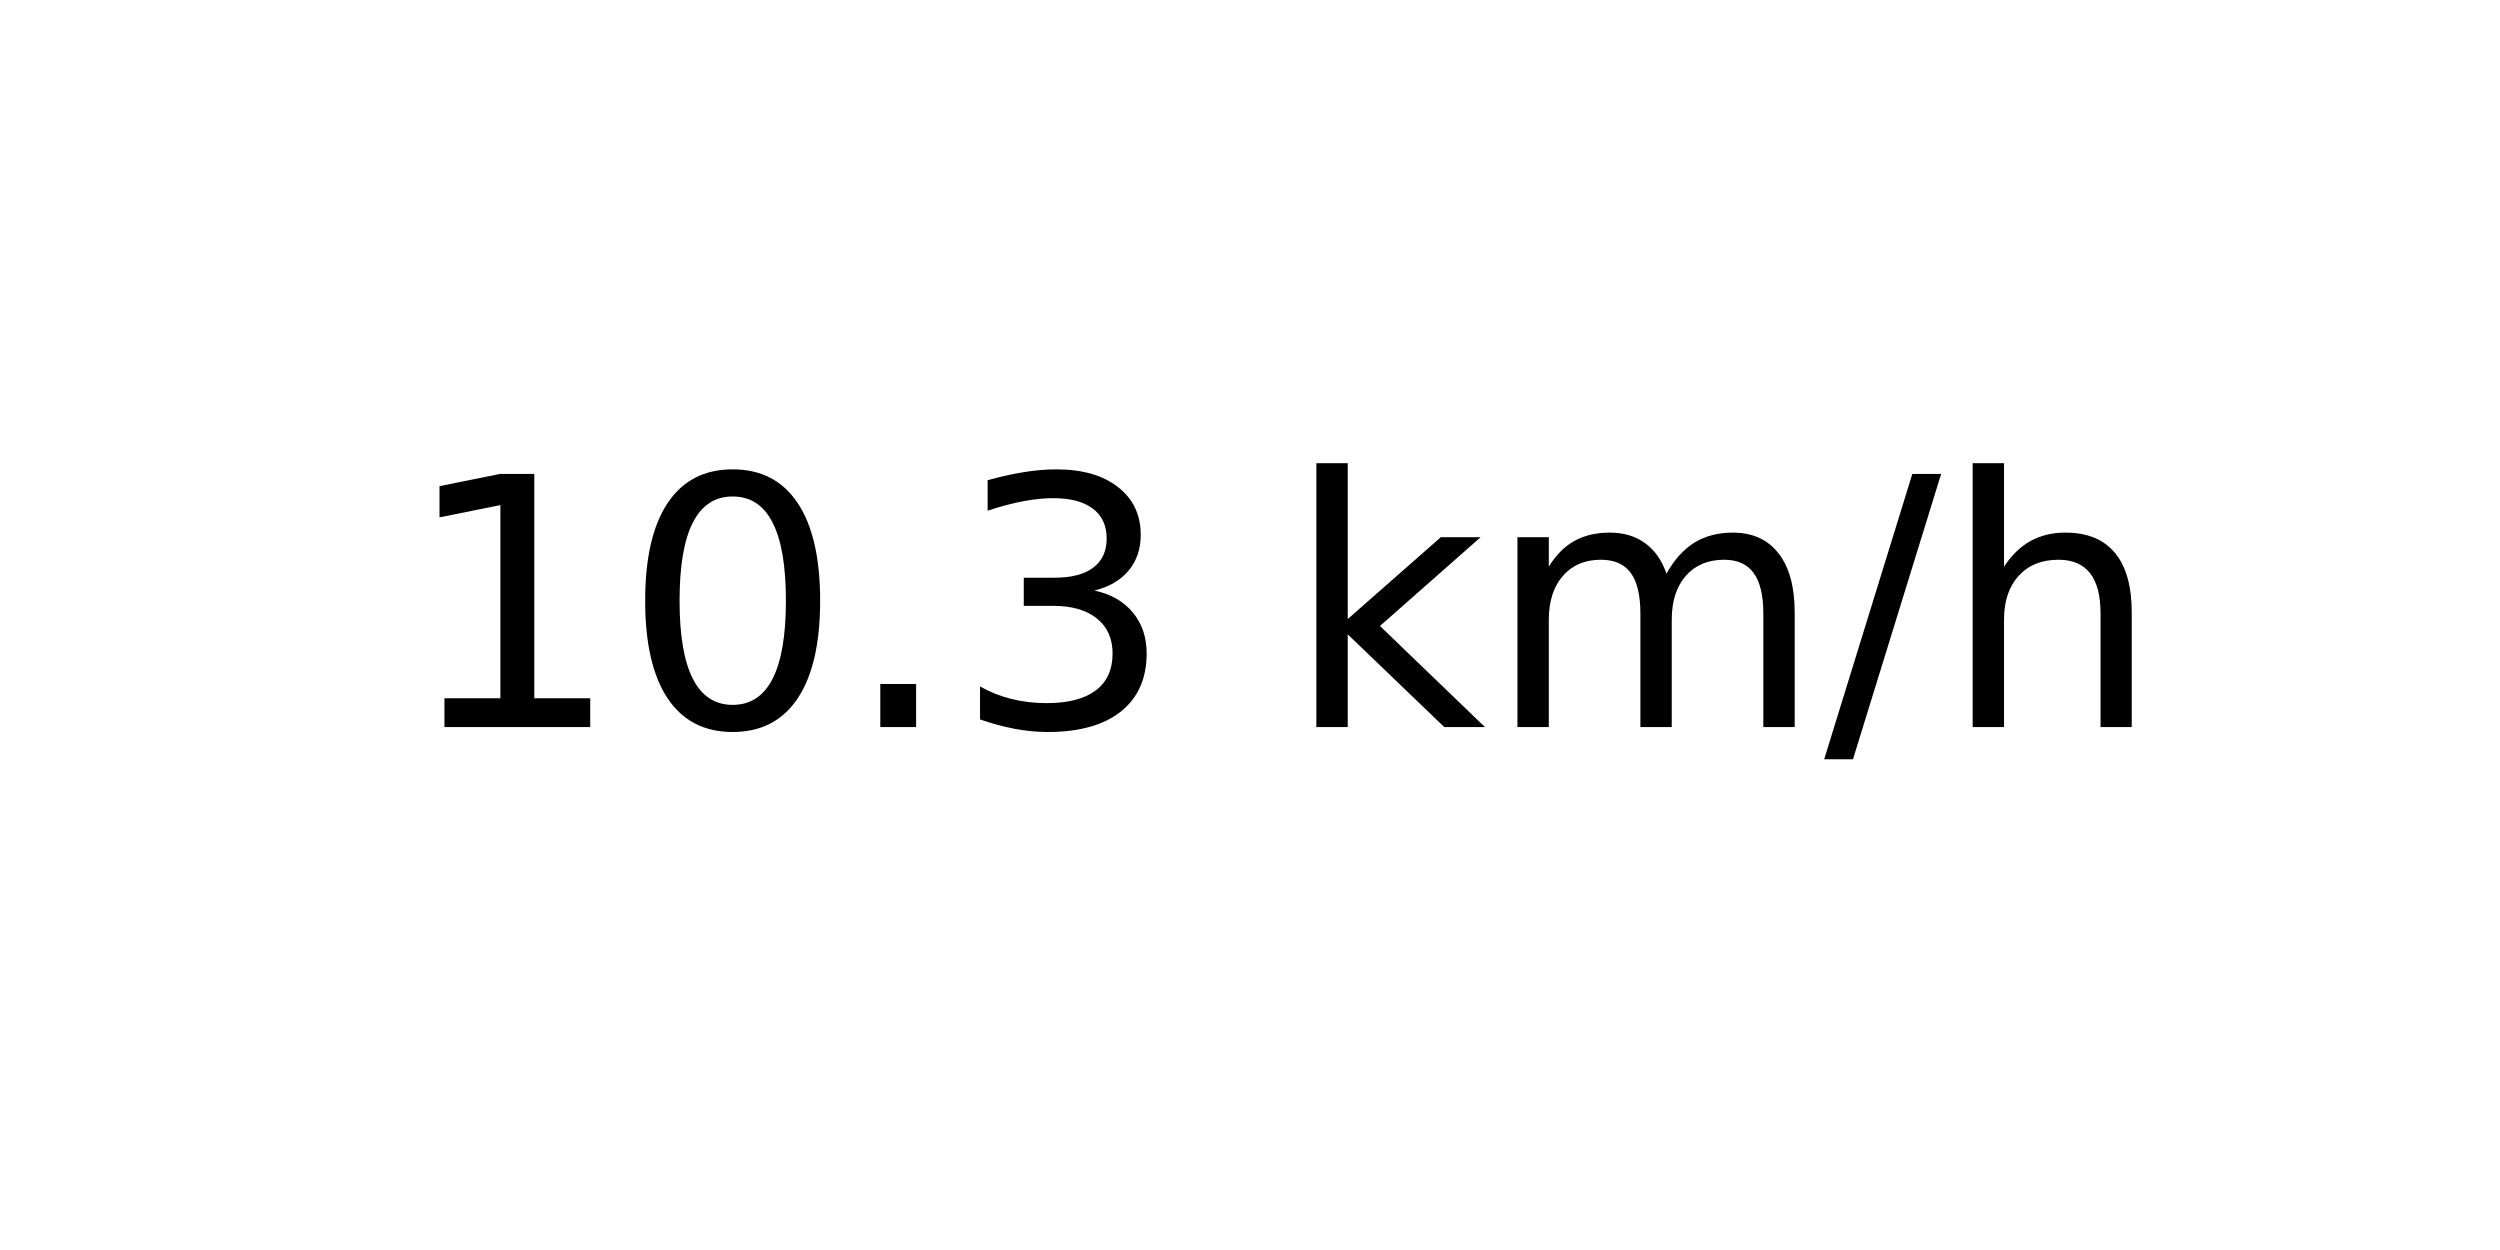
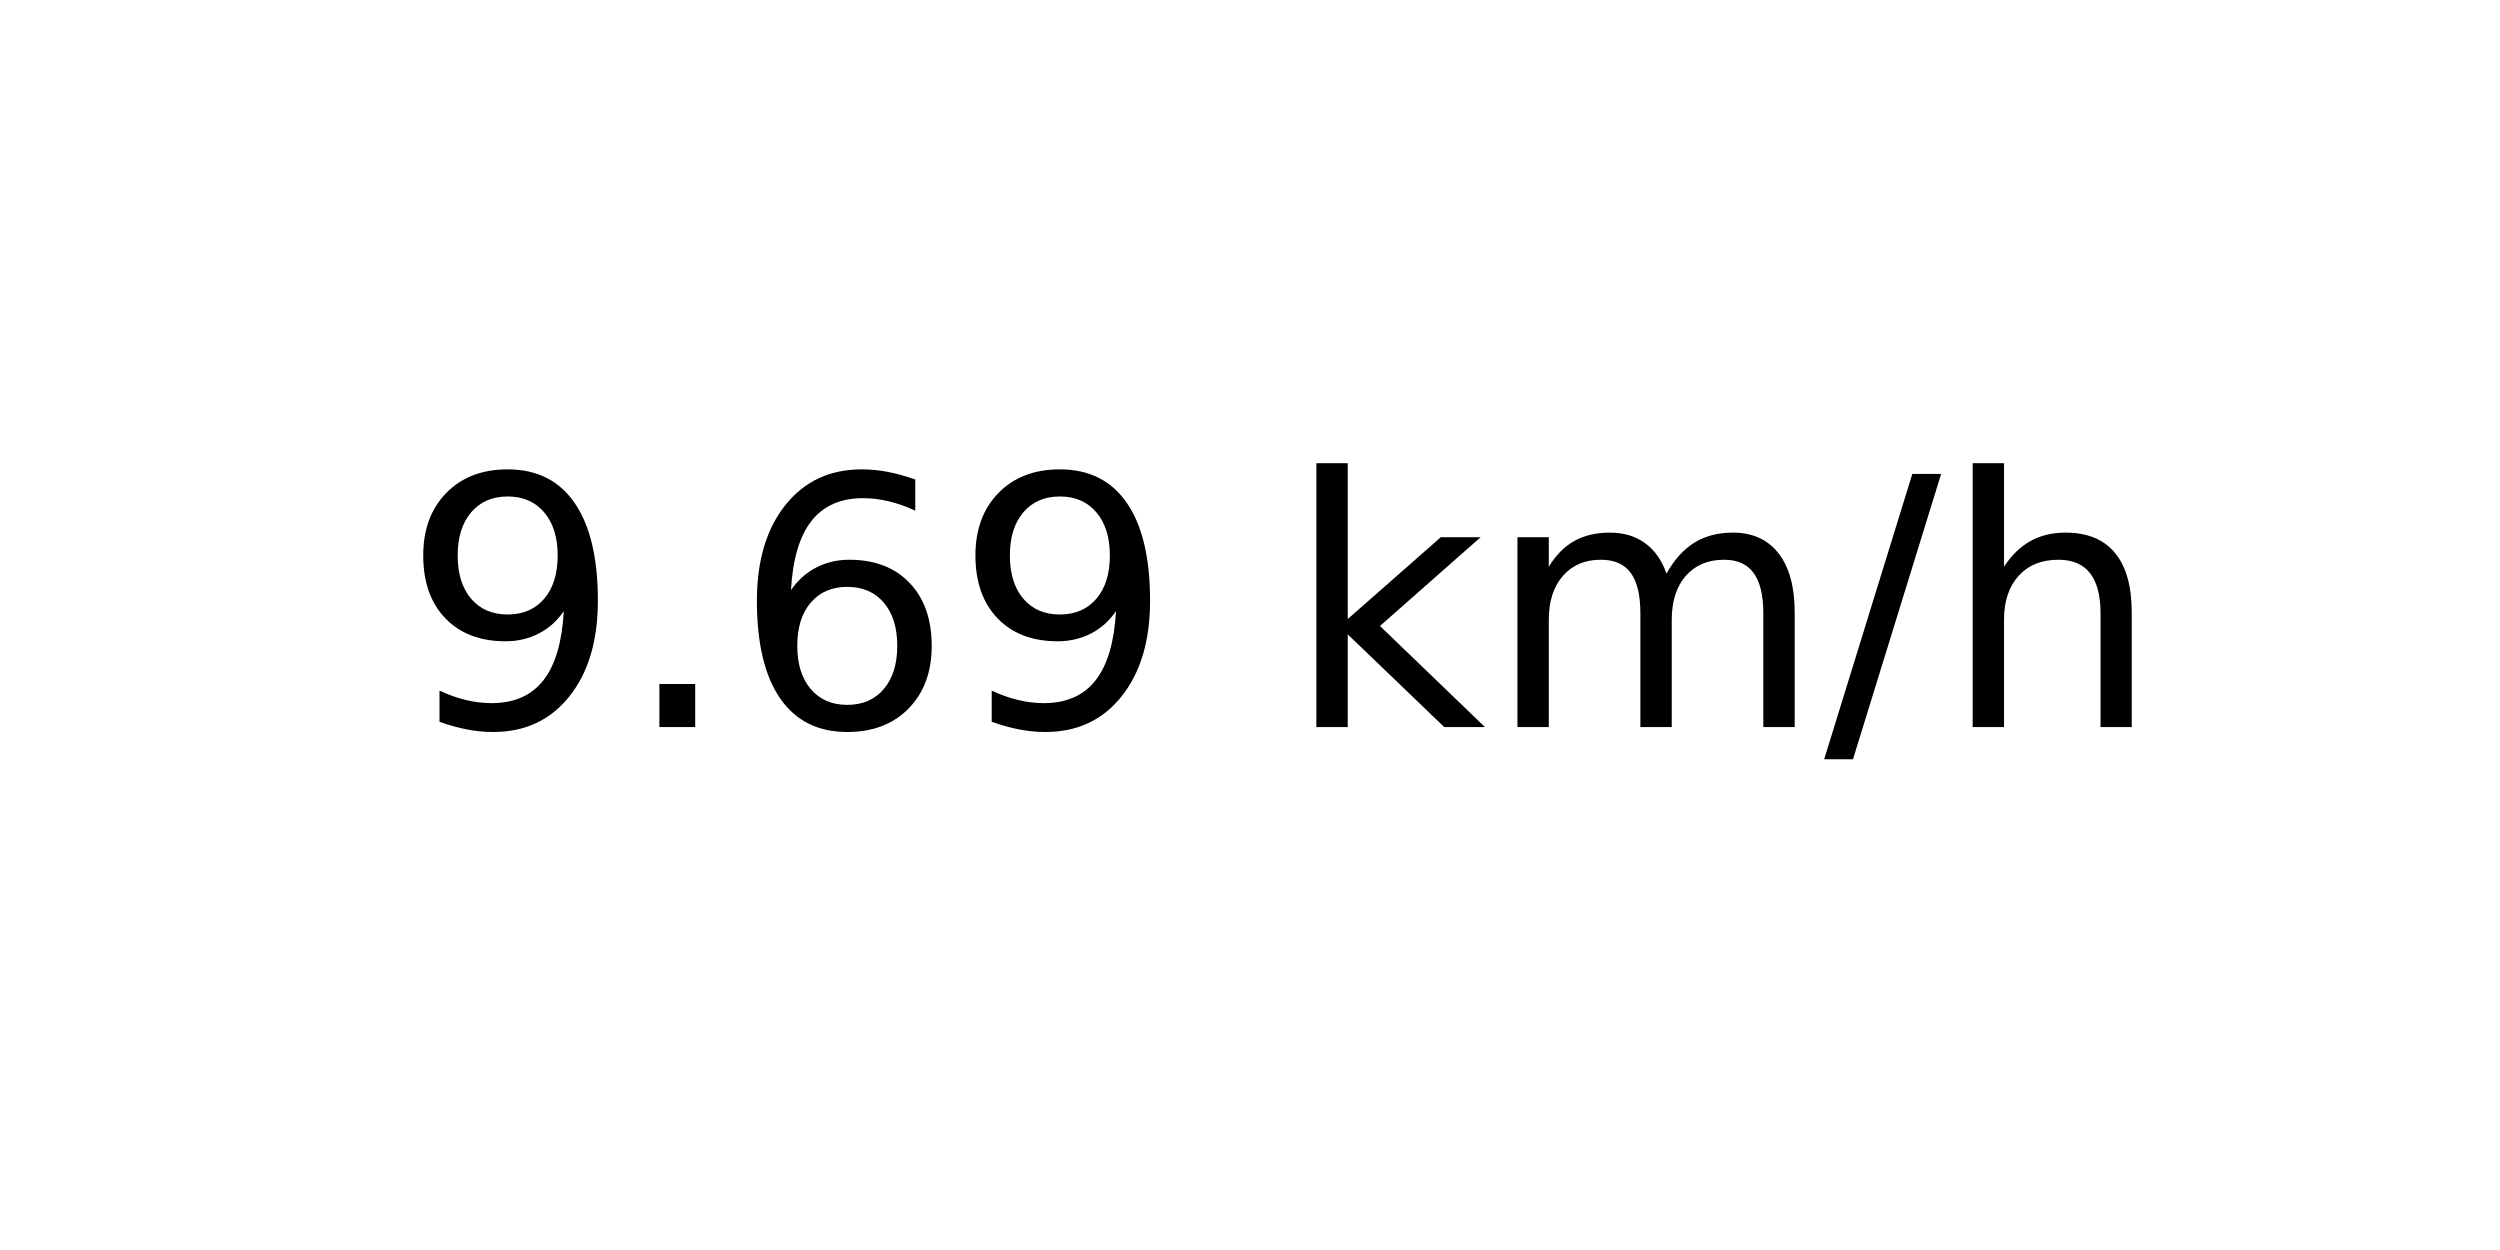
<svg xmlns="http://www.w3.org/2000/svg" xmlns:xlink="http://www.w3.org/1999/xlink" width="72pt" height="36pt" viewBox="0 0 72 36" version="1.1">
  <defs>
    <style type="text/css">*{stroke-linejoin: round; stroke-linecap: butt}</style>
  </defs>
  <g id="figure_1">
    <g id="axes_1">
      <g id="text_1">
        <g transform="translate(11.55937 20.93937) scale(0.1 -0.1)">
          <defs>
-             <path id="DejaVuSans-31" d="M 794 531  L 1825 531  L 1825 4091  L 703 3866  L 703 4441  L 1819 4666  L 2450 4666  L 2450 531  L 3481 531  L 3481 0  L 794 0  L 794 531  z " transform="scale(0.015625)" />
-             <path id="DejaVuSans-30" d="M 2034 4250  Q 1547 4250 1301 3770  Q 1056 3291 1056 2328  Q 1056 1369 1301 889  Q 1547 409 2034 409  Q 2525 409 2770 889  Q 3016 1369 3016 2328  Q 3016 3291 2770 3770  Q 2525 4250 2034 4250  z M 2034 4750  Q 2819 4750 3233 4129  Q 3647 3509 3647 2328  Q 3647 1150 3233 529  Q 2819 -91 2034 -91  Q 1250 -91 836 529  Q 422 1150 422 2328  Q 422 3509 836 4129  Q 1250 4750 2034 4750  z " transform="scale(0.015625)" />
+             <path id="DejaVuSans-39" d="M 703 97  L 703 672  Q 941 559 1184 500  Q 1428 441 1663 441  Q 2288 441 2617 861  Q 2947 1281 2994 2138  Q 2813 1869 2534 1725  Q 2256 1581 1919 1581  Q 1219 1581 811 2004  Q 403 2428 403 3163  Q 403 3881 828 4315  Q 1253 4750 1959 4750  Q 2769 4750 3195 4129  Q 3622 3509 3622 2328  Q 3622 1225 3098 567  Q 2575 -91 1691 -91  Q 1453 -91 1209 -44  Q 966 3 703 97  z M 1959 2075  Q 2384 2075 2632 2365  Q 2881 2656 2881 3163  Q 2881 3666 2632 3958  Q 2384 4250 1959 4250  Q 1534 4250 1286 3958  Q 1038 3666 1038 3163  Q 1038 2656 1286 2365  Q 1534 2075 1959 2075  z " transform="scale(0.015625)" />
            <path id="DejaVuSans-2e" d="M 684 794  L 1344 794  L 1344 0  L 684 0  L 684 794  z " transform="scale(0.015625)" />
-             <path id="DejaVuSans-33" d="M 2597 2516  Q 3050 2419 3304 2112  Q 3559 1806 3559 1356  Q 3559 666 3084 287  Q 2609 -91 1734 -91  Q 1441 -91 1130 -33  Q 819 25 488 141  L 488 750  Q 750 597 1062 519  Q 1375 441 1716 441  Q 2309 441 2620 675  Q 2931 909 2931 1356  Q 2931 1769 2642 2001  Q 2353 2234 1838 2234  L 1294 2234  L 1294 2753  L 1863 2753  Q 2328 2753 2575 2939  Q 2822 3125 2822 3475  Q 2822 3834 2567 4026  Q 2313 4219 1838 4219  Q 1578 4219 1281 4162  Q 984 4106 628 3988  L 628 4550  Q 988 4650 1302 4700  Q 1616 4750 1894 4750  Q 2613 4750 3031 4423  Q 3450 4097 3450 3541  Q 3450 3153 3228 2886  Q 3006 2619 2597 2516  z " transform="scale(0.015625)" />
+             <path id="DejaVuSans-36" d="M 2113 2584  Q 1688 2584 1439 2293  Q 1191 2003 1191 1497  Q 1191 994 1439 701  Q 1688 409 2113 409  Q 2538 409 2786 701  Q 3034 994 3034 1497  Q 3034 2003 2786 2293  Q 2538 2584 2113 2584  z M 3366 4563  L 3366 3988  Q 3128 4100 2886 4159  Q 2644 4219 2406 4219  Q 1781 4219 1451 3797  Q 1122 3375 1075 2522  Q 1259 2794 1537 2939  Q 1816 3084 2150 3084  Q 2853 3084 3261 2657  Q 3669 2231 3669 1497  Q 3669 778 3244 343  Q 2819 -91 2113 -91  Q 1303 -91 875 529  Q 447 1150 447 2328  Q 447 3434 972 4092  Q 1497 4750 2381 4750  Q 2619 4750 2861 4703  Q 3103 4656 3366 4563  z " transform="scale(0.015625)" />
            <path id="DejaVuSans-20" transform="scale(0.015625)" />
            <path id="DejaVuSans-6b" d="M 581 4863  L 1159 4863  L 1159 1991  L 2875 3500  L 3609 3500  L 1753 1863  L 3688 0  L 2938 0  L 1159 1709  L 1159 0  L 581 0  L 581 4863  z " transform="scale(0.015625)" />
            <path id="DejaVuSans-6d" d="M 3328 2828  Q 3544 3216 3844 3400  Q 4144 3584 4550 3584  Q 5097 3584 5394 3201  Q 5691 2819 5691 2113  L 5691 0  L 5113 0  L 5113 2094  Q 5113 2597 4934 2840  Q 4756 3084 4391 3084  Q 3944 3084 3684 2787  Q 3425 2491 3425 1978  L 3425 0  L 2847 0  L 2847 2094  Q 2847 2600 2669 2842  Q 2491 3084 2119 3084  Q 1678 3084 1418 2786  Q 1159 2488 1159 1978  L 1159 0  L 581 0  L 581 3500  L 1159 3500  L 1159 2956  Q 1356 3278 1631 3431  Q 1906 3584 2284 3584  Q 2666 3584 2933 3390  Q 3200 3197 3328 2828  z " transform="scale(0.015625)" />
            <path id="DejaVuSans-2f" d="M 1625 4666  L 2156 4666  L 531 -594  L 0 -594  L 1625 4666  z " transform="scale(0.015625)" />
            <path id="DejaVuSans-68" d="M 3513 2113  L 3513 0  L 2938 0  L 2938 2094  Q 2938 2591 2744 2837  Q 2550 3084 2163 3084  Q 1697 3084 1428 2787  Q 1159 2491 1159 1978  L 1159 0  L 581 0  L 581 4863  L 1159 4863  L 1159 2956  Q 1366 3272 1645 3428  Q 1925 3584 2291 3584  Q 2894 3584 3203 3211  Q 3513 2838 3513 2113  z " transform="scale(0.015625)" />
          </defs>
-           <use xlink:href="#DejaVuSans-31" />
-           <use xlink:href="#DejaVuSans-30" x="63.623" />
-           <use xlink:href="#DejaVuSans-2e" x="127.246" />
-           <use xlink:href="#DejaVuSans-33" x="159.033" />
+           <use xlink:href="#DejaVuSans-39" />
+           <use xlink:href="#DejaVuSans-2e" x="63.623" />
+           <use xlink:href="#DejaVuSans-36" x="95.41" />
+           <use xlink:href="#DejaVuSans-39" x="159.033" />
          <use xlink:href="#DejaVuSans-20" x="222.656" />
          <use xlink:href="#DejaVuSans-6b" x="254.443" />
          <use xlink:href="#DejaVuSans-6d" x="312.354" />
          <use xlink:href="#DejaVuSans-2f" x="409.766" />
          <use xlink:href="#DejaVuSans-68" x="443.457" />
        </g>
      </g>
    </g>
  </g>
</svg>
